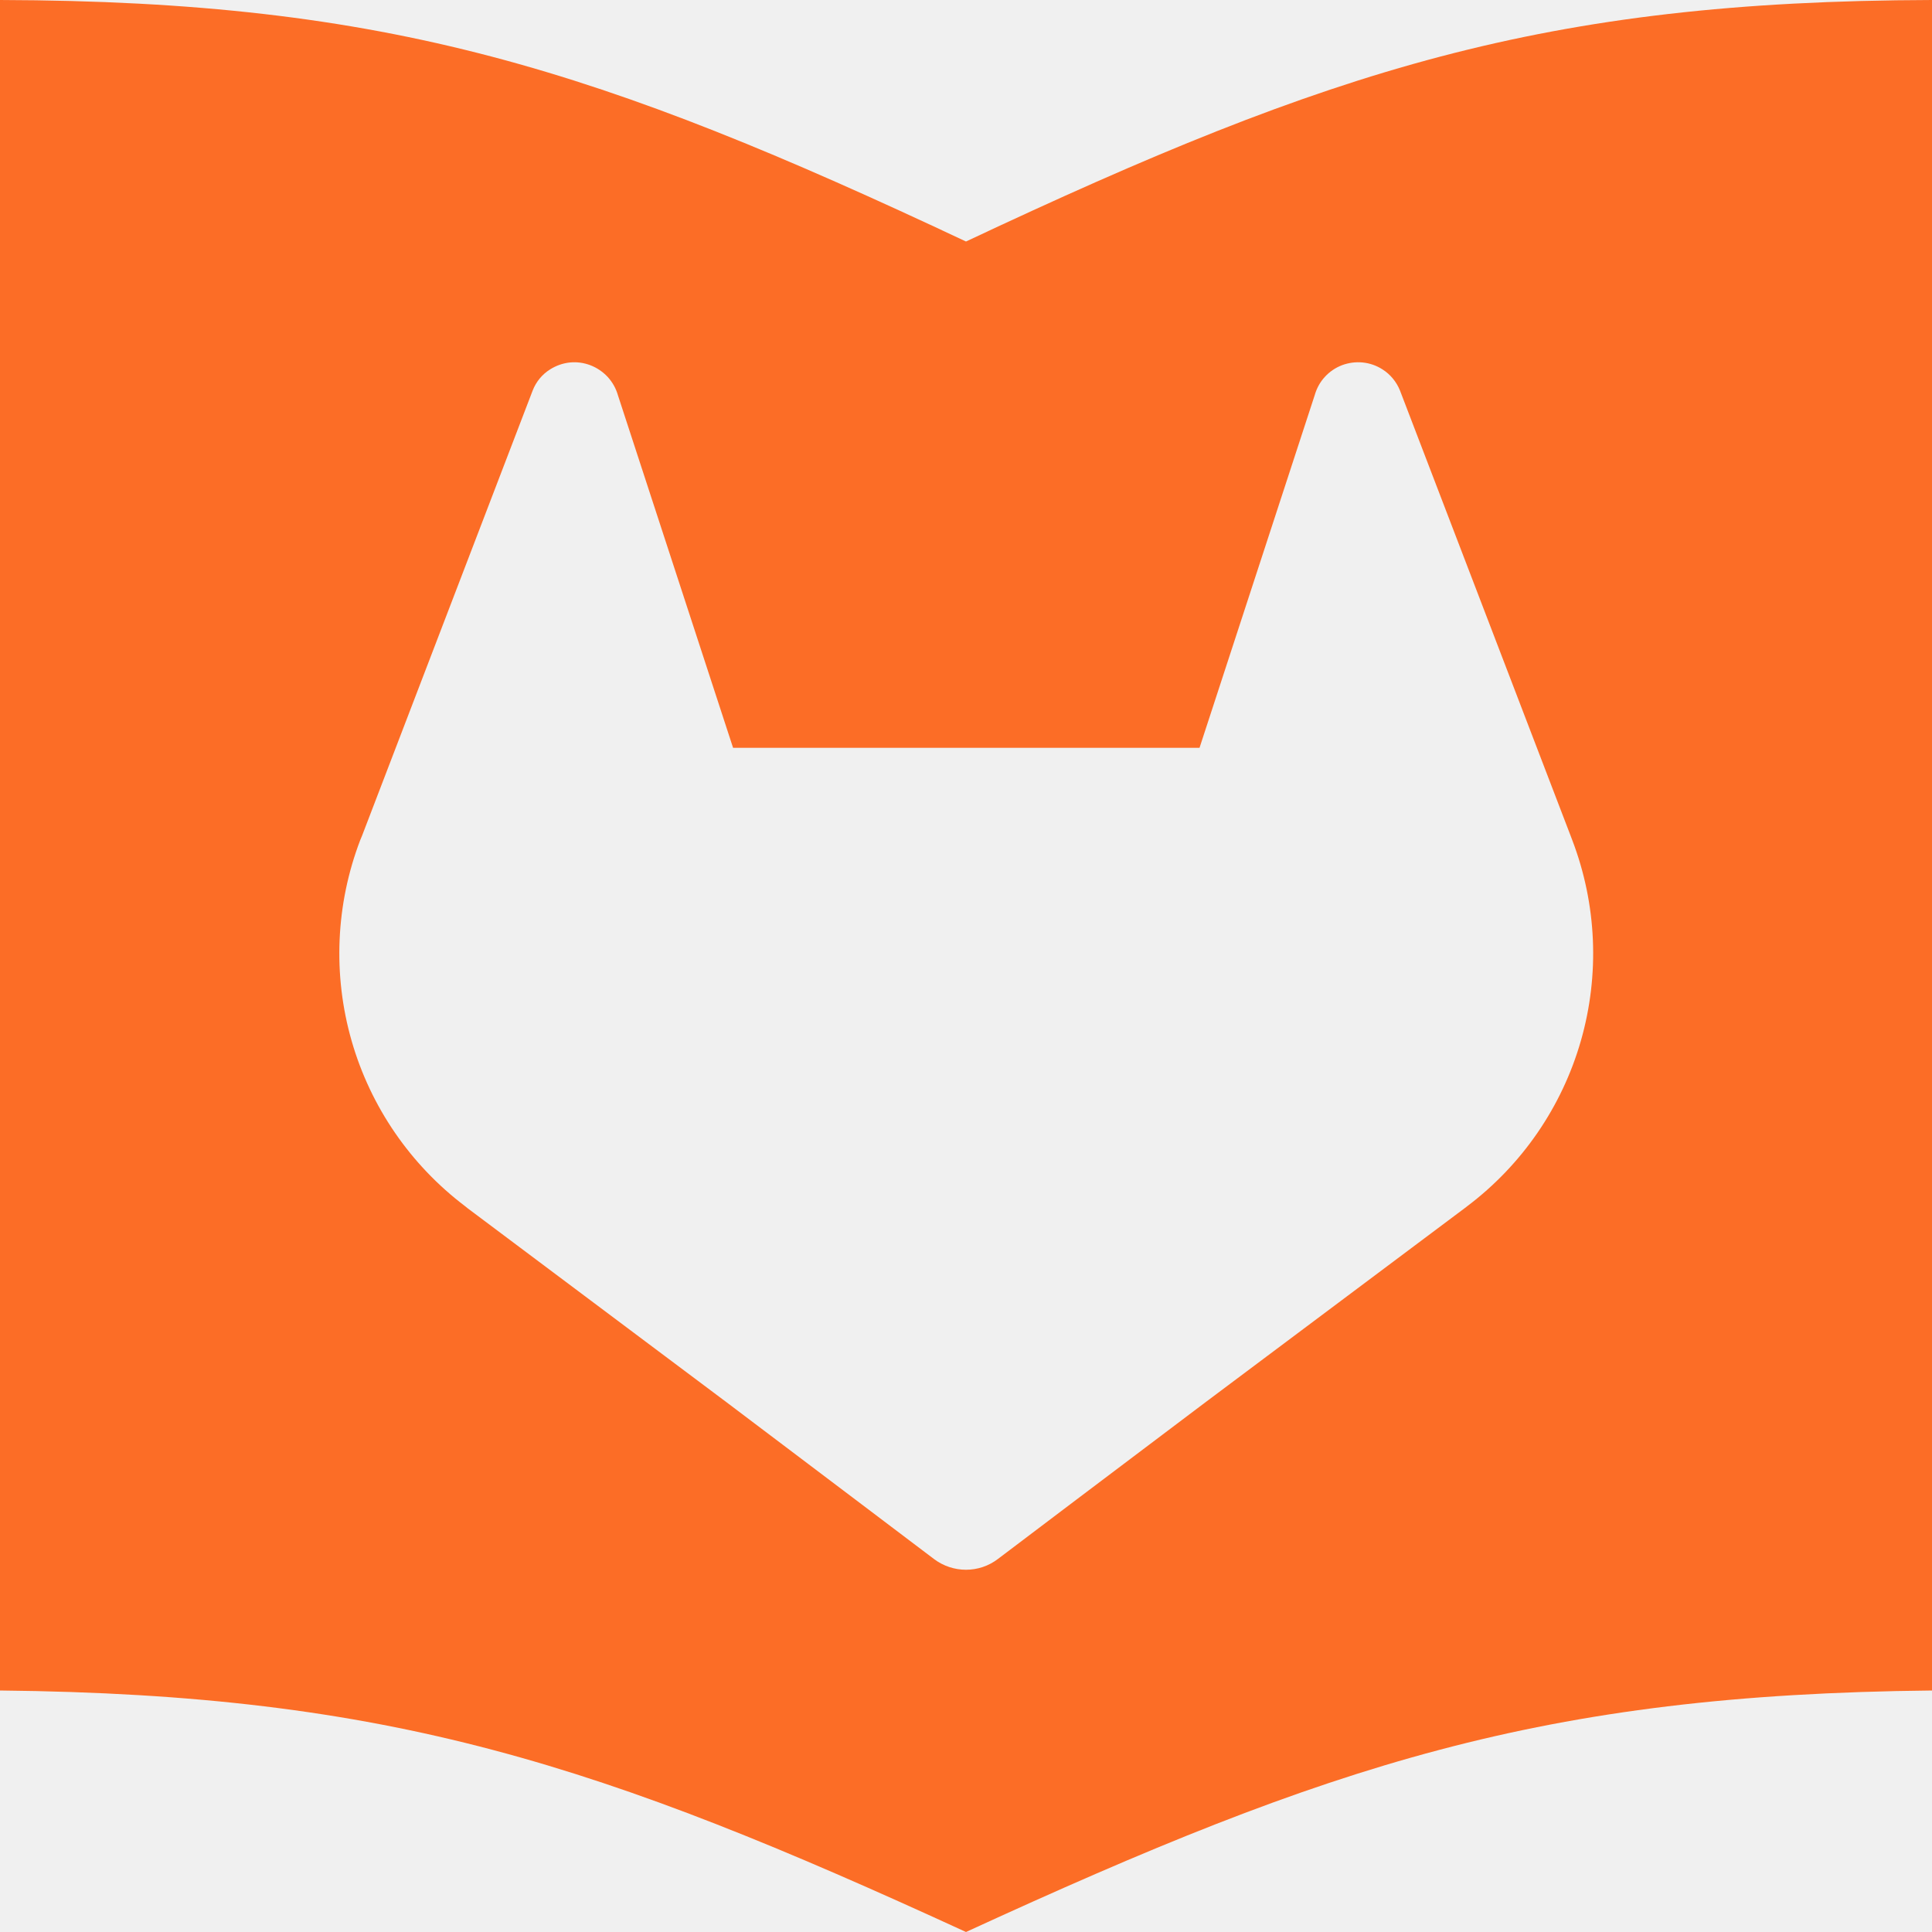
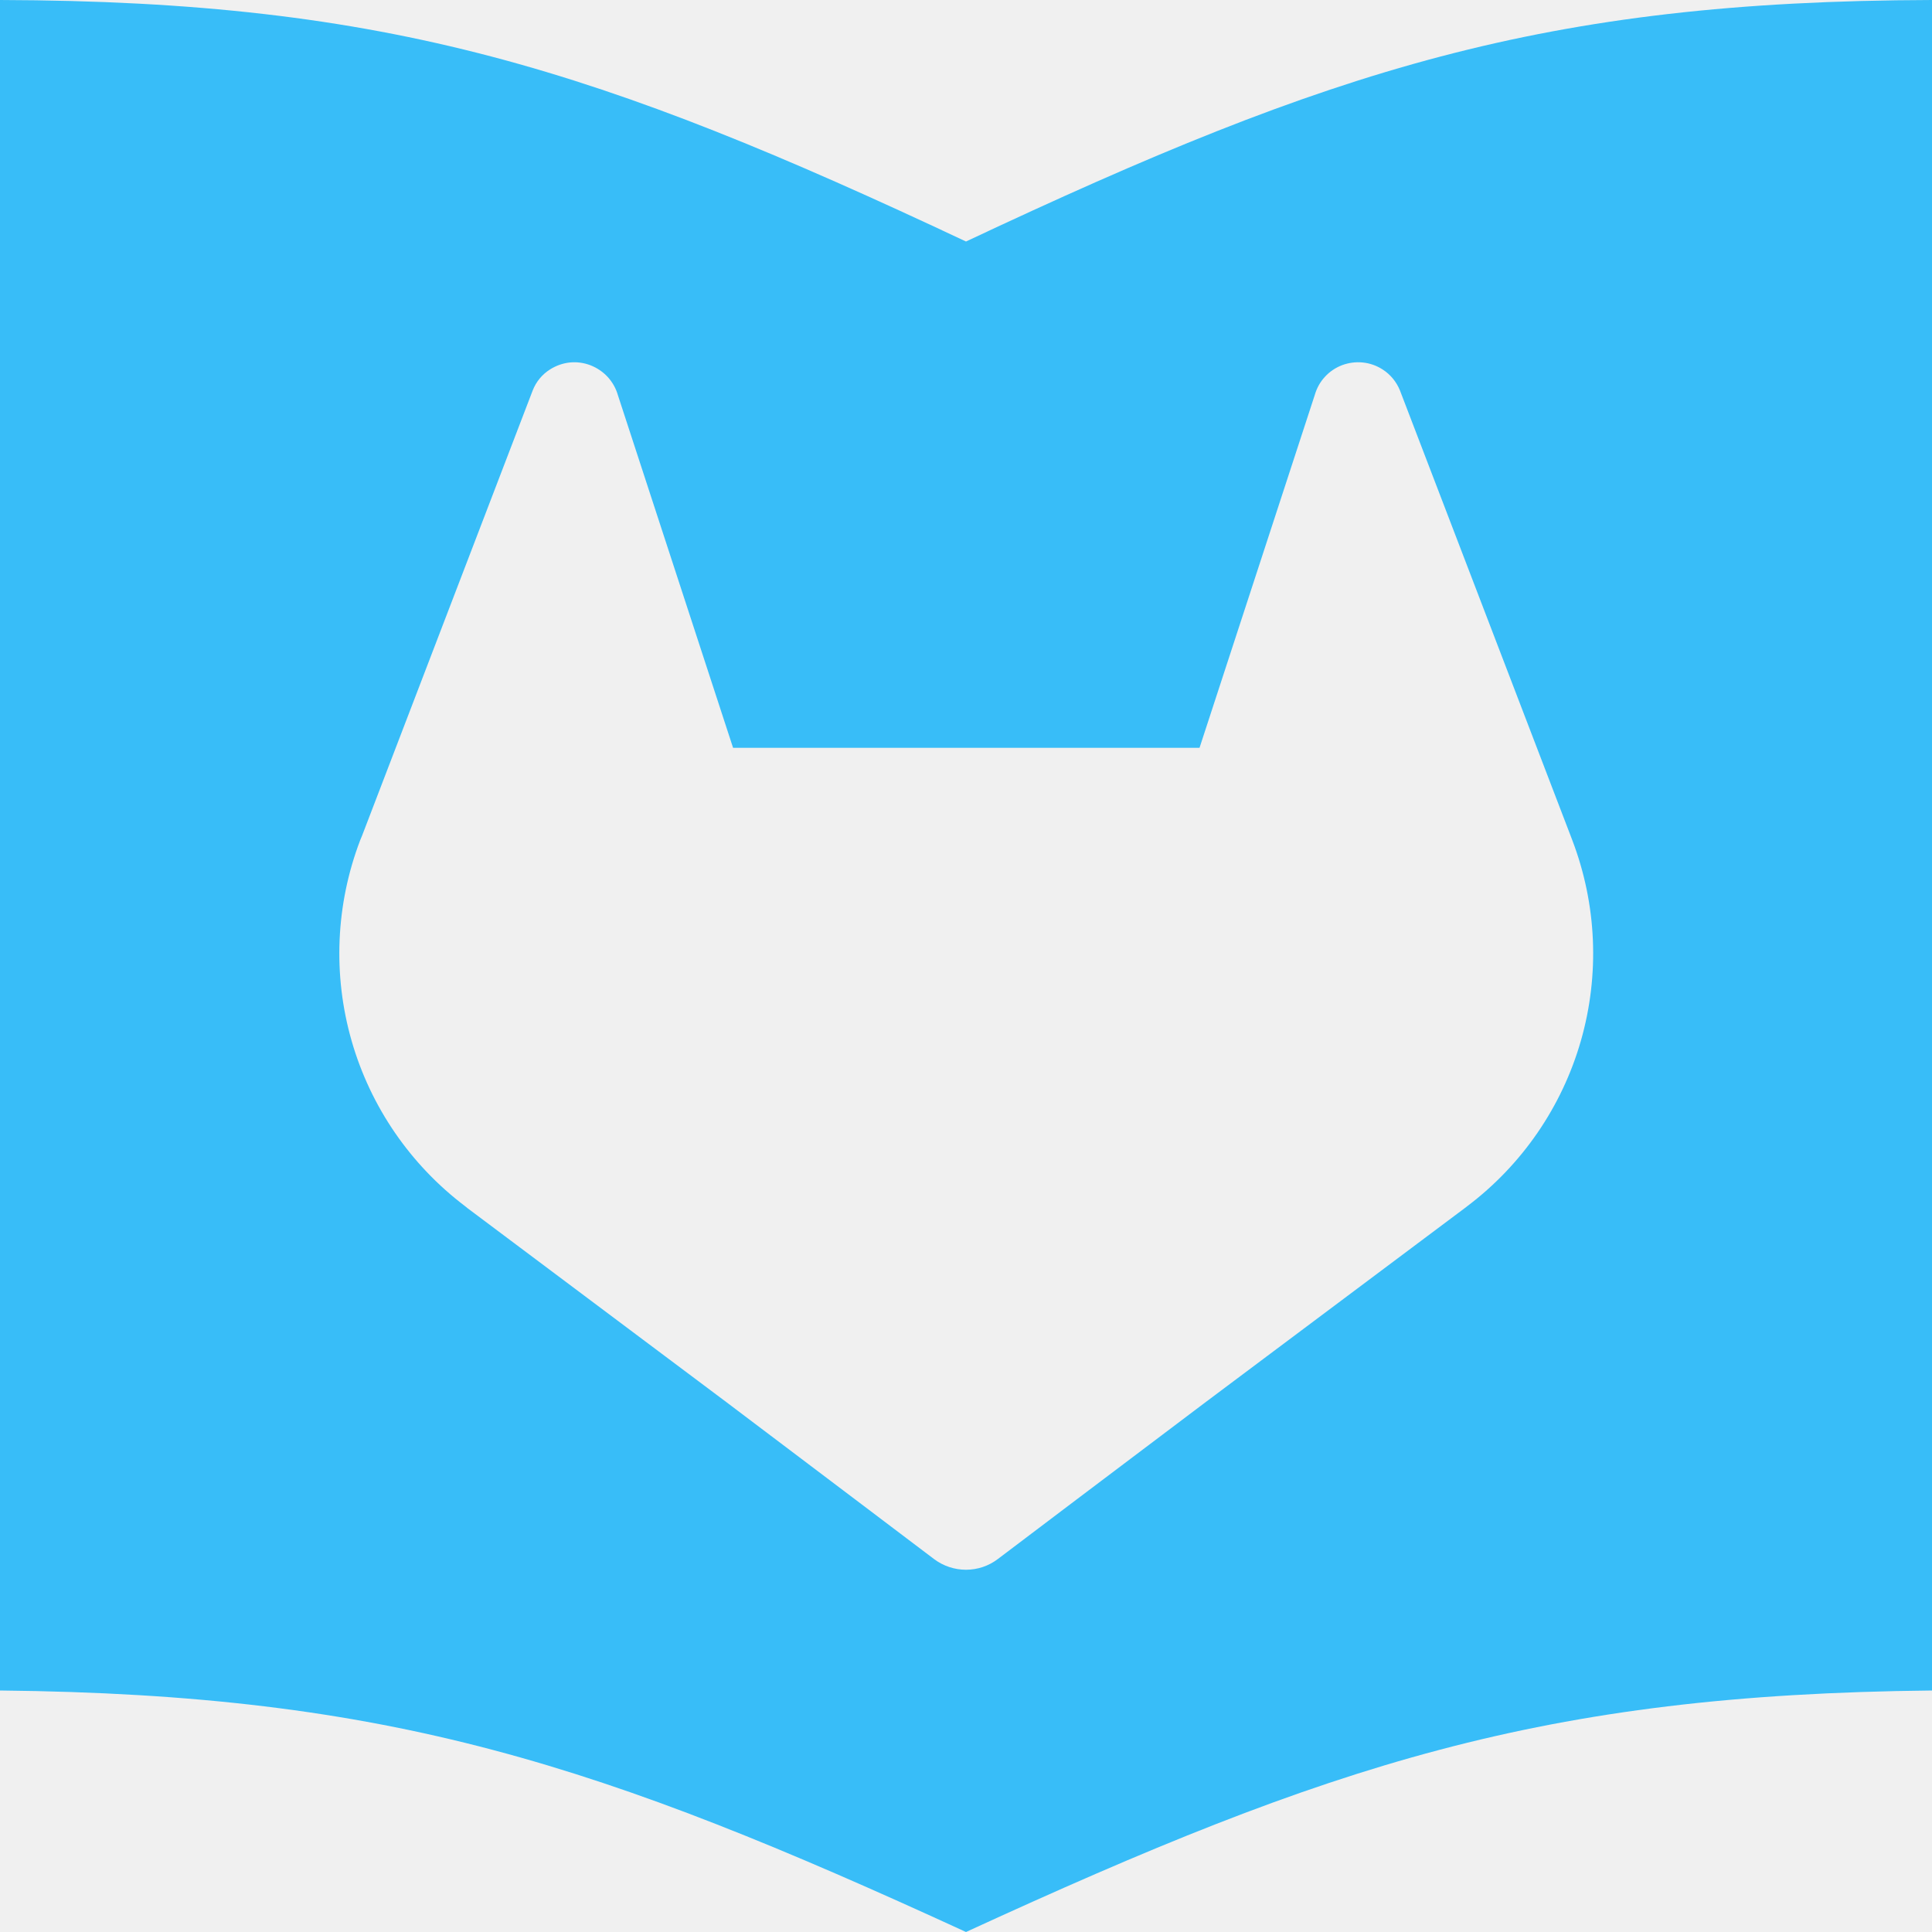
<svg xmlns="http://www.w3.org/2000/svg" width="16" height="16" viewBox="0 0 16 16" fill="none">
  <g clip-path="url(#clip0_8_97)">
-     <path fill-rule="evenodd" clip-rule="evenodd" d="M0 0C3.22.009 4.967.573 8 2 11.033.573 12.78.009 16 0V14C12.767 14.033 11.022 14.611 8 16c-3.022-1.389-4.767-1.967-8-2V0zM13.007 6.921 13.021 6.958C13.224 7.49 13.249 8.073 13.092 8.62c-.157.547-.488 1.028-.942 1.37L12.144 9.995 9.979 11.616 8.912 12.421l-.648.49C8.188 12.969 8.095 13 8 13 7.905 13 7.812 12.969 7.736 12.912l-.648-.49L6.021 11.616l-2.15-1.611L3.859 9.995 3.854 9.991C3.4 9.648 3.069 9.167 2.912 8.62 2.755 8.073 2.78 7.49 2.983 6.958L2.998 6.922l1.413-3.687C4.439 3.162 4.49 3.1 4.556 3.059 4.605 3.028 4.661 3.008 4.719 3.002S4.835 3.004 4.89 3.025C4.944 3.046 4.993 3.079 5.033 3.122 5.072 3.165 5.101 3.216 5.117 3.272L6.071 6.193H9.934L10.888 3.272C10.904 3.216 10.932 3.164 10.972 3.121 11.011 3.078 11.06 3.045 11.115 3.024 11.169 3.004 11.228 2.996 11.286 3.002 11.344 3.008 11.399 3.027 11.449 3.059 11.514 3.1 11.565 3.162 11.594 3.234l1.413 3.687z" fill="#fc6d26" />
+     <path fill-rule="evenodd" clip-rule="evenodd" d="M0 0C3.22.009 4.967.573 8 2 11.033.573 12.78.009 16 0V14C12.767 14.033 11.022 14.611 8 16c-3.022-1.389-4.767-1.967-8-2V0zM13.007 6.921 13.021 6.958C13.224 7.49 13.249 8.073 13.092 8.62c-.157.547-.488 1.028-.942 1.37L12.144 9.995 9.979 11.616 8.912 12.421l-.648.49C8.188 12.969 8.095 13 8 13 7.905 13 7.812 12.969 7.736 12.912l-.648-.49L6.021 11.616l-2.15-1.611L3.859 9.995 3.854 9.991C3.4 9.648 3.069 9.167 2.912 8.62 2.755 8.073 2.78 7.49 2.983 6.958L2.998 6.922l1.413-3.687C4.439 3.162 4.49 3.1 4.556 3.059 4.605 3.028 4.661 3.008 4.719 3.002S4.835 3.004 4.89 3.025C4.944 3.046 4.993 3.079 5.033 3.122 5.072 3.165 5.101 3.216 5.117 3.272L6.071 6.193H9.934L10.888 3.272C10.904 3.216 10.932 3.164 10.972 3.121 11.011 3.078 11.06 3.045 11.115 3.024 11.169 3.004 11.228 2.996 11.286 3.002 11.344 3.008 11.399 3.027 11.449 3.059 11.514 3.1 11.565 3.162 11.594 3.234l1.413 3.687z" fill="#38BDF8" />
  </g>
  <defs>
    <clipPath id="clip0_8_97">
      <rect width="16" height="16" fill="#fff" />
    </clipPath>
  </defs>
</svg>
